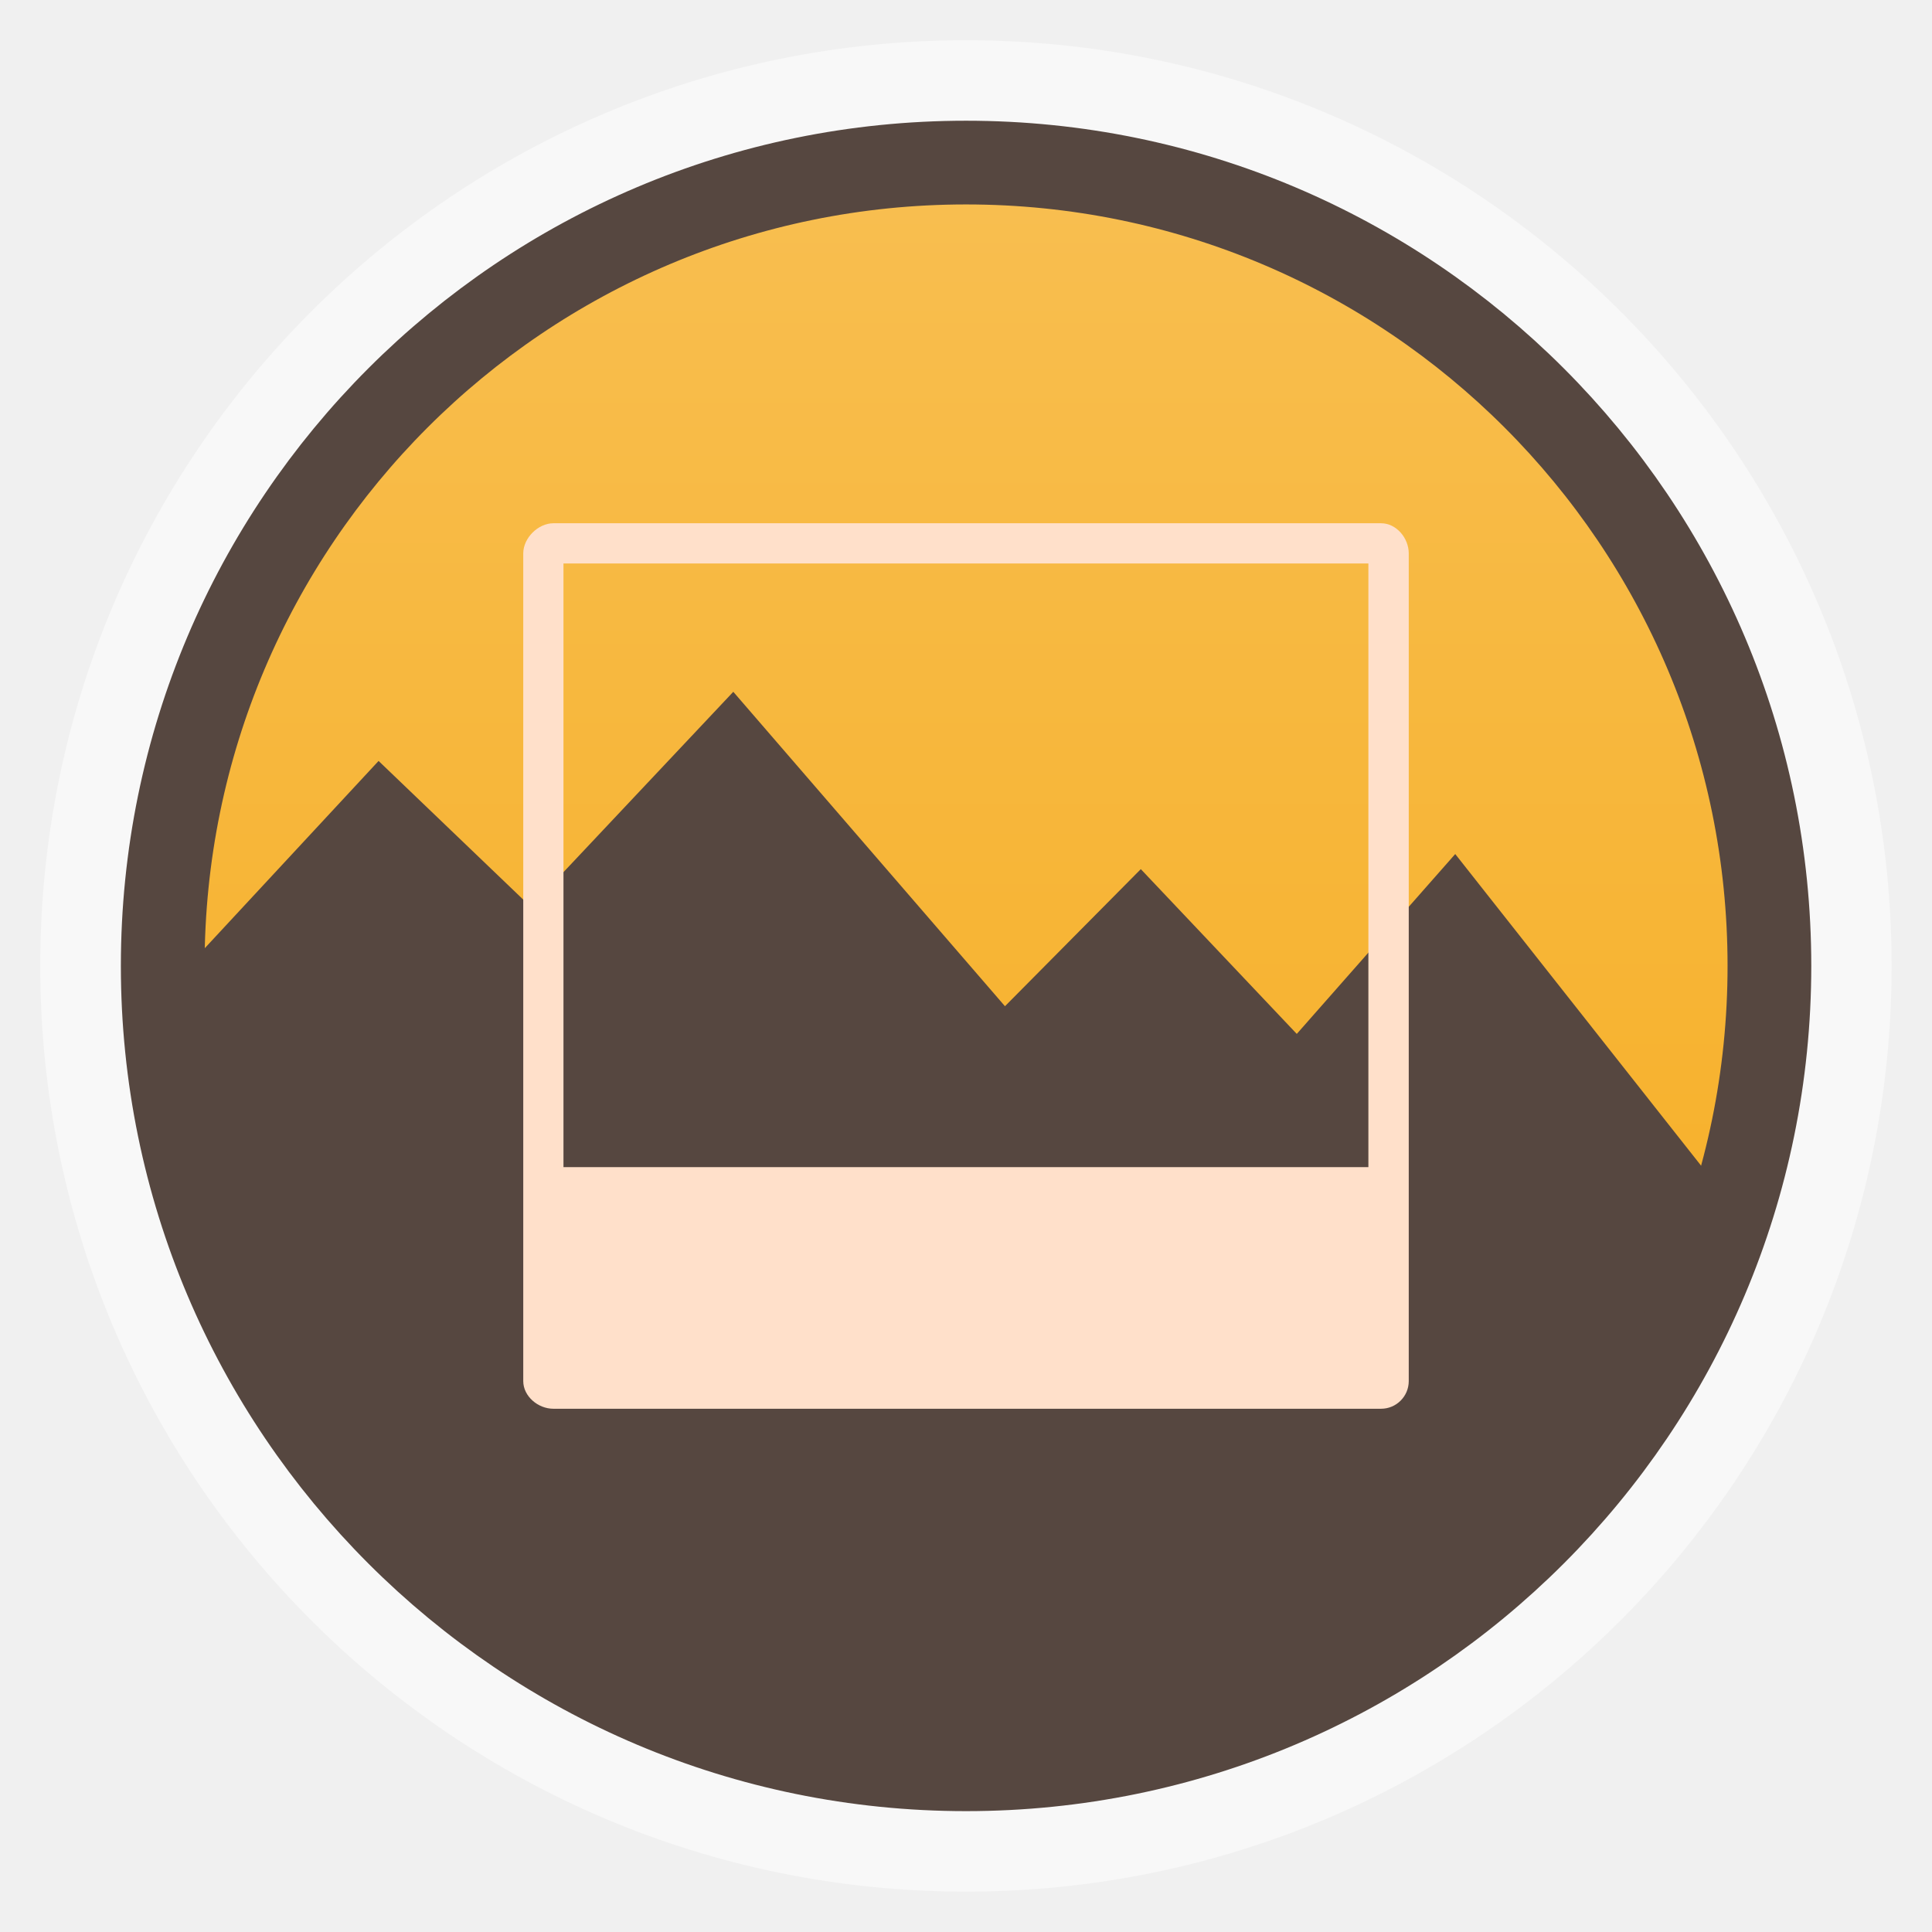
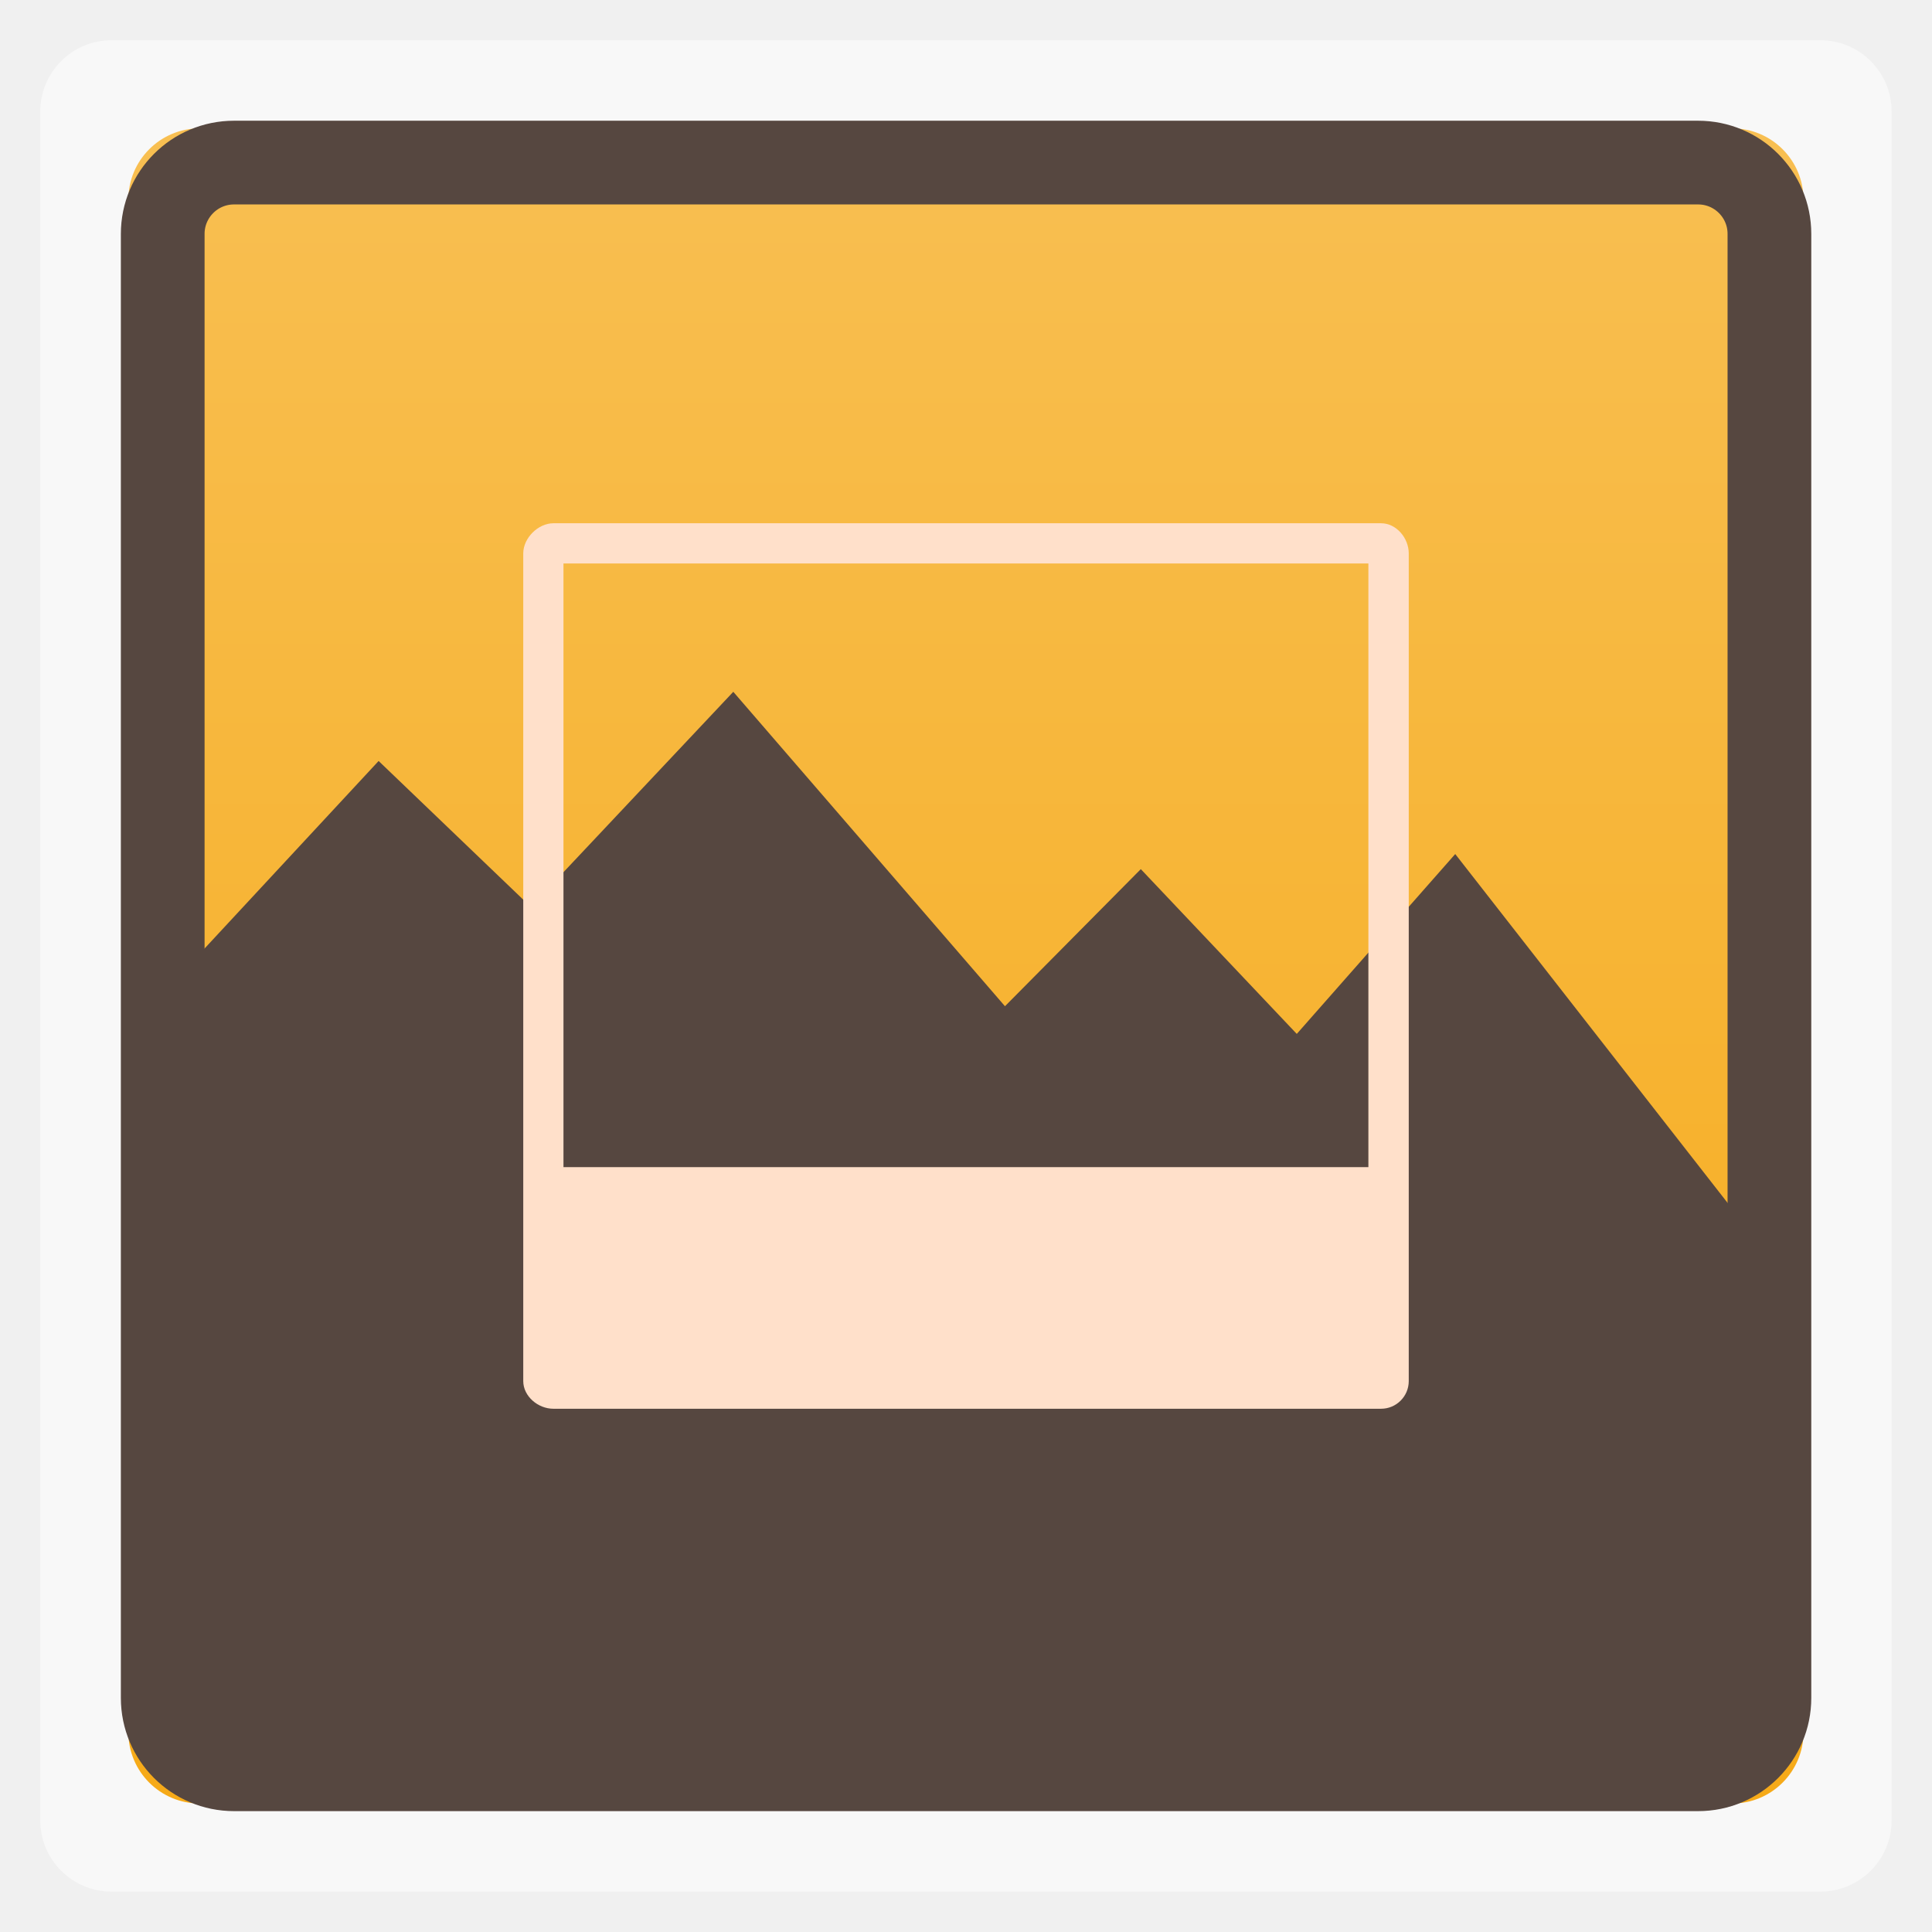
- <svg xmlns="http://www.w3.org/2000/svg" xmlns:xlink="http://www.w3.org/1999/xlink" width="48" viewBox="0 0 13.547 13.547" height="48">
-   <defs>
-     <clipPath clipPathUnits="userSpaceOnUse">
-       <path style="opacity:.05;color:#bebebe" d="m 1911,-213 0,10 1,0 0,-9 6.5,0 -1,-1 z m 2,2 0,10 8,0 0,-8.5 -1.5,-1.5 z m 1,1 5,0 0,1 1,0 0,7 -6,0 z" />
+ <svg xmlns="http://www.w3.org/2000/svg" xmlns:xlink="http://www.w3.org/1999/xlink" width="48" viewBox="0 0 13.547 13.547" height="48" id="svg7314" version="1.1">
+   <defs id="defs7316">
+     <clipPath clipPathUnits="userSpaceOnUse" id="clipPath7318">
+       <path style="opacity:.05;color:#bebebe" d="m 1911,-213 0,10 1,0 0,-9 6.5,0 -1,-1 z m 2,2 0,10 8,0 0,-8.5 -1.5,-1.5 z m 1,1 5,0 0,1 1,0 0,7 -6,0 z" id="path7320" />
    </clipPath>
-     <clipPath clipPathUnits="userSpaceOnUse">
-       <path style="opacity:.05;color:#bebebe" d="m 1914,-259 0,14 1,0 0,-13 9.5,0 -1,-1 z m 2,2 0,14 11,0 0,-12.5 -1.5,-1.5 z m 1,1 8,0 0,1 1,0 0,11 -9,0 z" />
+     <clipPath clipPathUnits="userSpaceOnUse" id="clipPath7322">
+       <path style="opacity:.05;color:#bebebe" d="m 1914,-259 0,14 1,0 0,-13 9.5,0 -1,-1 z m 2,2 0,14 11,0 0,-12.5 -1.5,-1.5 z m 1,1 8,0 0,1 1,0 0,11 -9,0 z" id="path7324" />
    </clipPath>
-     <clipPath clipPathUnits="userSpaceOnUse">
-       <rect width="22" x="433" y="77" rx="5" height="22" style="color:#bebebe" />
+     <clipPath clipPathUnits="userSpaceOnUse" id="clipPath7326">
+       <rect width="22" x="433" y="77" rx="5" height="22" style="color:#bebebe" id="rect7328" />
    </clipPath>
-     <clipPath clipPathUnits="userSpaceOnUse">
-       <path style="fill:url(#linearGradient6346);line-height:normal;color:#000;clip-path:none" d="m 1791,-60 c -1,0 -1,1 -1,1 l 0,18 c 0,0.526 0.479,1.003 1,1 l 1,0 0,-2 0,-15 0,-1 0.812,0 8.188,0 3,0 -2,-2 -11,0 z m 2.812,3 c -0.456,0.086 -0.818,0.532 -0.812,1 l 0,18 c 0,0.526 0.479,1.003 1,1 l 14,0 c 0.521,0 0.997,-0.474 1,-1 l 0,-15 -4,-4 -11,0 c -0.062,-0.01 -0.125,-0.01 -0.188,0 z m 1.188,2 9,0 0,2 c 0,1 1,1 1,1 l 2,0 0,13 -12,0 0,-16 z" />
+     <clipPath clipPathUnits="userSpaceOnUse" id="clipPath7330">
+       <path style="fill:url(#linearGradient6346);line-height:normal;color:#000;clip-path:none" d="m 1791,-60 c -1,0 -1,1 -1,1 l 0,18 c 0,0.526 0.479,1.003 1,1 l 1,0 0,-2 0,-15 0,-1 0.812,0 8.188,0 3,0 -2,-2 -11,0 z m 2.812,3 c -0.456,0.086 -0.818,0.532 -0.812,1 l 0,18 c 0,0.526 0.479,1.003 1,1 l 14,0 c 0.521,0 0.997,-0.474 1,-1 l 0,-15 -4,-4 -11,0 c -0.062,-0.01 -0.125,-0.01 -0.188,0 z m 1.188,2 9,0 0,2 c 0,1 1,1 1,1 l 2,0 0,13 -12,0 0,-16 z" id="path7332" clip-path="none" />
    </clipPath>
-     <clipPath clipPathUnits="userSpaceOnUse">
-       <path style="fill:url(#linearGradient6346);line-height:normal;color:#000;clip-path:none" d="m 1791,-60 c -1,0 -1,1 -1,1 l 0,18 c 0,0.526 0.479,1.003 1,1 l 1,0 0,-2 0,-15 0,-1 0.812,0 8.188,0 3,0 -2,-2 -11,0 z m 2.812,3 c -0.456,0.086 -0.818,0.532 -0.812,1 l 0,18 c 0,0.526 0.479,1.003 1,1 l 14,0 c 0.521,0 0.997,-0.474 1,-1 l 0,-15 -4,-4 -11,0 c -0.062,-0.01 -0.125,-0.01 -0.188,0 z m 1.188,2 9,0 0,2 c 0,1 1,1 1,1 l 2,0 0,13 -12,0 0,-16 z" />
+     <clipPath clipPathUnits="userSpaceOnUse" id="clipPath7334">
+       <path style="fill:url(#linearGradient6346);line-height:normal;color:#000;clip-path:none" d="m 1791,-60 c -1,0 -1,1 -1,1 l 0,18 c 0,0.526 0.479,1.003 1,1 l 1,0 0,-2 0,-15 0,-1 0.812,0 8.188,0 3,0 -2,-2 -11,0 z m 2.812,3 c -0.456,0.086 -0.818,0.532 -0.812,1 l 0,18 c 0,0.526 0.479,1.003 1,1 l 14,0 c 0.521,0 0.997,-0.474 1,-1 l 0,-15 -4,-4 -11,0 c -0.062,-0.01 -0.125,-0.01 -0.188,0 z m 1.188,2 9,0 0,2 c 0,1 1,1 1,1 l 2,0 0,13 -12,0 0,-16 z" id="path7336" clip-path="none" />
    </clipPath>
-     <clipPath clipPathUnits="userSpaceOnUse">
-       <path style="fill:url(#linearGradient6445);color:#bebebe" d="m 1795,-132 0,24 c 0,2 2,2 2,2 l 0,-26 18,0 -2,-2 -16,0 c 0,0 -2,0 -2,2 z m 6,2 c -2,0 -2,2 -2,2 l 0,24 c 0,2 2,2 2,2 l 18,0 c 0,0 2,0 2,-2 l 0,-22 -4,-4 z m 0,2 15,0 0,3 3,0 0,21 -18,0 z" />
+     <clipPath clipPathUnits="userSpaceOnUse" id="clipPath7338">
+       <path style="fill:url(#linearGradient6445);color:#bebebe" d="m 1795,-132 0,24 c 0,2 2,2 2,2 l 0,-26 18,0 -2,-2 -16,0 c 0,0 -2,0 -2,2 z m 6,2 c -2,0 -2,2 -2,2 l 0,24 c 0,2 2,2 2,2 l 18,0 c 0,0 2,0 2,-2 l 0,-22 -4,-4 z m 0,2 15,0 0,3 3,0 0,21 -18,0 z" id="path7340" />
    </clipPath>
-     <clipPath clipPathUnits="userSpaceOnUse">
-       <rect width="16" x="432" y="116" rx="3" height="16" style="color:#bebebe" />
+     <clipPath clipPathUnits="userSpaceOnUse" id="clipPath7342">
+       <rect width="16" x="432" y="116" rx="3" height="16" style="color:#bebebe" id="rect7344" />
    </clipPath>
-     <clipPath clipPathUnits="userSpaceOnUse">
-       <path style="fill:url(#linearGradient6370);line-height:normal;color:#000;clip-path:none" d="m 1807,-237 c -2,0 -2,2 -2,2 l 0,36 c 0,1.053 0.958,2.005 2,2 l 2,0 0,-4 0,-30 0,-2 1.625,0 16.375,0 6,0 -4,-4 -22,0 z m 5.625,6 c -0.912,0.172 -1.636,1.063 -1.625,2 l 0,36 c 0,1.053 0.958,2.005 2,2 l 28,0 c 1.042,0 1.995,-0.947 2,-2 l 0,-30 -8,-8 -22,0 c -0.124,-0.02 -0.25,-0.02 -0.375,0 z m 2.375,4 18,0 0,4 c 0,2 2,2 2,2 l 4,0 0,26 -24,0 0,-32 z" />
+     <clipPath clipPathUnits="userSpaceOnUse" id="clipPath7346">
+       <path style="fill:url(#linearGradient6370);line-height:normal;color:#000;clip-path:none" d="m 1807,-237 c -2,0 -2,2 -2,2 l 0,36 c 0,1.053 0.958,2.005 2,2 l 2,0 0,-4 0,-30 0,-2 1.625,0 16.375,0 6,0 -4,-4 -22,0 z m 5.625,6 c -0.912,0.172 -1.636,1.063 -1.625,2 l 0,36 c 0,1.053 0.958,2.005 2,2 l 28,0 c 1.042,0 1.995,-0.947 2,-2 l 0,-30 -8,-8 -22,0 c -0.124,-0.02 -0.25,-0.02 -0.375,0 z m 2.375,4 18,0 0,4 c 0,2 2,2 2,2 l 4,0 0,26 -24,0 0,-32 z" id="path7348" clip-path="none" />
    </clipPath>
-     <clipPath clipPathUnits="userSpaceOnUse">
-       <path style="opacity:.05;color:#bebebe" d="m 1908,740 0,8 1,0 0,-7 4.5,0 -1,-1 -4.5,0 z m 2,2 0,8 6,0 0,-6.5 -1.5,-1.5 -4.5,0 z m 1,1 3,0 0,1 1,0 0,5 -4,0 0,-6 z" />
+     <clipPath clipPathUnits="userSpaceOnUse" id="clipPath7350">
+       <path style="opacity:.05;color:#bebebe" d="m 1908,740 0,8 1,0 0,-7 4.5,0 -1,-1 -4.5,0 z m 2,2 0,8 6,0 0,-6.5 -1.5,-1.5 -4.5,0 z m 1,1 3,0 0,1 1,0 0,5 -4,0 0,-6 z" id="path7352" />
    </clipPath>
-     <clipPath clipPathUnits="userSpaceOnUse">
-       <rect width="16" x="432" y="116" rx="2" height="16" style="opacity:.2;fill:#6d6d6d;color:#bebebe" />
+     <clipPath clipPathUnits="userSpaceOnUse" id="clipPath7354">
+       <rect width="16" x="432" y="116" rx="2" height="16" style="opacity:.2;fill:#6d6d6d;color:#bebebe" id="rect7356" />
    </clipPath>
-     <clipPath clipPathUnits="userSpaceOnUse">
-       <rect width="60" x="306" y="142" rx="12.5" height="60" style="fill:url(#linearGradient4863);color:#bebebe" transform="matrix(0 -1 1 0 0 0)" />
+     <clipPath clipPathUnits="userSpaceOnUse" id="clipPath7358">
+       <rect width="60" x="306" y="142" rx="12.5" height="60" style="fill:url(#linearGradient4863);color:#bebebe" transform="matrix(0 -1 1 0 0 0)" id="rect7360" />
    </clipPath>
-     <clipPath clipPathUnits="userSpaceOnUse">
-       <rect width="90" x="307" y="31" rx="18.75" height="90" style="fill:url(#linearGradient4825);color:#bebebe" />
+     <clipPath clipPathUnits="userSpaceOnUse" id="clipPath7362">
+       <rect width="90" x="307" y="31" rx="18.75" height="90" style="fill:url(#linearGradient4825);color:#bebebe" id="rect7364" />
    </clipPath>
-     <clipPath clipPathUnits="userSpaceOnUse">
-       <rect width="30" x="433" y="29" rx="6" height="30" style="color:#bebebe" />
+     <clipPath clipPathUnits="userSpaceOnUse" id="clipPath7366">
+       <rect width="30" x="433" y="29" rx="6" height="30" style="color:#bebebe" id="rect7368" />
    </clipPath>
-     <clipPath clipPathUnits="userSpaceOnUse">
-       <rect width="22" x="433" y="77" rx="4" height="22" style="color:#bebebe" />
+     <clipPath clipPathUnits="userSpaceOnUse" id="clipPath7370">
+       <rect width="22" x="433" y="77" rx="4" height="22" style="color:#bebebe" id="rect7372" />
    </clipPath>
-     <clipPath clipPathUnits="userSpaceOnUse">
-       <rect width="42" x="307" y="223" rx="9" height="42" style="fill:url(#linearGradient4895);color:#bebebe" transform="rotate(90)" />
+     <clipPath clipPathUnits="userSpaceOnUse" id="clipPath7374">
+       <rect width="42" x="307" y="223" rx="9" height="42" style="fill:url(#linearGradient4895);color:#bebebe" transform="rotate(90)" id="rect7376" />
    </clipPath>
-     <clipPath clipPathUnits="userSpaceOnUse">
-       <rect width="22" x="433" y="77" rx="3" height="22" style="opacity:.2;fill:#6d6d6d;color:#bebebe" />
+     <clipPath clipPathUnits="userSpaceOnUse" id="clipPath7378">
+       <rect width="22" x="433" y="77" rx="3" height="22" style="opacity:.2;fill:#6d6d6d;color:#bebebe" id="rect7380" />
    </clipPath>
-     <clipPath clipPathUnits="userSpaceOnUse">
-       <rect width="20" x="434" y="78" rx="4" height="20" style="color:#bebebe" />
+     <clipPath clipPathUnits="userSpaceOnUse" id="clipPath7382">
+       <rect width="20" x="434" y="78" rx="4" height="20" style="color:#bebebe" id="rect7384" />
    </clipPath>
-     <clipPath clipPathUnits="userSpaceOnUse">
-       <rect width="30" x="433" y="29" rx="4" height="30" style="opacity:.2;fill:#6d6d6d;color:#bebebe" />
+     <clipPath clipPathUnits="userSpaceOnUse" id="clipPath7386">
+       <rect width="30" x="433" y="29" rx="4" height="30" style="opacity:.2;fill:#6d6d6d;color:#bebebe" id="rect7388" />
    </clipPath>
-     <clipPath clipPathUnits="userSpaceOnUse">
-       <path style="fill:url(#linearGradient6445);color:#bebebe" d="m 1795,-132 0,24 c 0,2 2,2 2,2 l 0,-26 18,0 -2,-2 -16,0 c 0,0 -2,0 -2,2 z m 6,2 c -2,0 -2,2 -2,2 l 0,24 c 0,2 2,2 2,2 l 18,0 c 0,0 2,0 2,-2 l 0,-22 -4,-4 z m 0,2 15,0 0,3 3,0 0,21 -18,0 z" />
+     <clipPath clipPathUnits="userSpaceOnUse" id="clipPath7390">
+       <path style="fill:url(#linearGradient6445);color:#bebebe" d="m 1795,-132 0,24 c 0,2 2,2 2,2 l 0,-26 18,0 -2,-2 -16,0 c 0,0 -2,0 -2,2 z m 6,2 c -2,0 -2,2 -2,2 l 0,24 c 0,2 2,2 2,2 l 18,0 c 0,0 2,0 2,-2 l 0,-22 -4,-4 z m 0,2 15,0 0,3 3,0 0,21 -18,0 z" id="path7392" />
    </clipPath>
-     <clipPath clipPathUnits="userSpaceOnUse">
-       <path style="fill:#ba975f;color:#000" d="m 1426.469,44.031 c -0.065,-0.003 -0.122,0.008 -0.188,0.031 l -10.344,3.75 c -0.26,0.095 -0.407,0.396 -0.312,0.656 l 4.375,11.938 0,0.094 c 0,0.277 0.223,0.5 0.5,0.5 l 11,0 c 0.277,0 0.5,-0.223 0.5,-0.5 l 0,-13 c 0,-0.277 -0.223,-0.5 -0.5,-0.5 l -3.625,0 -0.969,-2.656 c -0.071,-0.195 -0.243,-0.303 -0.437,-0.312 z m -0.313,1.125 0.656,1.844 -5.688,0 5.031,-1.844 z m -6.156,2.25 c -0.01,0.032 0,0.06 0,0.094 l 0,9.469 -0.188,0.062 -3.062,-8.438 3.25,-1.188 z m 1,0.594 10,0 0,9 -10,0 0,-9 z" />
+     <clipPath clipPathUnits="userSpaceOnUse" id="clipPath7394">
+       <path style="fill:#ba975f;color:#000" d="m 1426.469,44.031 c -0.065,-0.003 -0.122,0.008 -0.188,0.031 l -10.344,3.75 c -0.26,0.095 -0.407,0.396 -0.312,0.656 l 4.375,11.938 0,0.094 c 0,0.277 0.223,0.5 0.5,0.5 l 11,0 c 0.277,0 0.5,-0.223 0.5,-0.5 l 0,-13 c 0,-0.277 -0.223,-0.5 -0.5,-0.5 l -3.625,0 -0.969,-2.656 c -0.071,-0.195 -0.243,-0.303 -0.437,-0.312 z m -0.313,1.125 0.656,1.844 -5.688,0 5.031,-1.844 z m -6.156,2.25 c -0.01,0.032 0,0.06 0,0.094 l 0,9.469 -0.188,0.062 -3.062,-8.438 3.25,-1.188 z m 1,0.594 10,0 0,9 -10,0 0,-9 z" id="path7396" />
    </clipPath>
-     <clipPath clipPathUnits="userSpaceOnUse">
-       <path style="fill:#ba975f;color:#000" d="m 1426.469,44.031 c -0.065,-0.003 -0.122,0.008 -0.188,0.031 l -10.344,3.75 c -0.26,0.095 -0.407,0.396 -0.312,0.656 l 4.375,11.938 0,0.094 c 0,0.277 0.223,0.5 0.5,0.5 l 11,0 c 0.277,0 0.5,-0.223 0.5,-0.5 l 0,-13 c 0,-0.277 -0.223,-0.5 -0.5,-0.5 l -3.625,0 -0.969,-2.656 c -0.071,-0.195 -0.243,-0.303 -0.437,-0.312 z m -0.313,1.125 0.656,1.844 -5.688,0 5.031,-1.844 z m -6.156,2.25 c -0.01,0.032 0,0.06 0,0.094 l 0,9.469 -0.188,0.062 -3.062,-8.438 3.25,-1.188 z m 1,0.594 10,0 0,9 -10,0 0,-9 z" />
+     <clipPath clipPathUnits="userSpaceOnUse" id="clipPath7398">
+       <path style="fill:#ba975f;color:#000" d="m 1426.469,44.031 c -0.065,-0.003 -0.122,0.008 -0.188,0.031 l -10.344,3.75 c -0.26,0.095 -0.407,0.396 -0.312,0.656 l 4.375,11.938 0,0.094 c 0,0.277 0.223,0.5 0.5,0.5 l 11,0 c 0.277,0 0.5,-0.223 0.5,-0.5 l 0,-13 c 0,-0.277 -0.223,-0.5 -0.5,-0.5 l -3.625,0 -0.969,-2.656 c -0.071,-0.195 -0.243,-0.303 -0.437,-0.312 z m -0.313,1.125 0.656,1.844 -5.688,0 5.031,-1.844 z m -6.156,2.25 c -0.01,0.032 0,0.06 0,0.094 l 0,9.469 -0.188,0.062 -3.062,-8.438 3.25,-1.188 z m 1,0.594 10,0 0,9 -10,0 0,-9 z" id="path7400" />
    </clipPath>
-     <clipPath clipPathUnits="userSpaceOnUse">
-       <path style="fill:url(#linearGradient6521);color:#bebebe" d="m 1571,-186 0,84 c 0,7 7,7 7,7 l 0,-91 63,0 -7,-7 -56,0 c 0,0 -7,0 -7,7 z m 21,7 c -7,0 -7,7 -7,7 l 0,84 c 0,7 7,7 7,7 l 63,0 c 0,0 7,0 7,-7 l 0,-77 -14,-14 z m 0,7 52,0 0,11 11,0 0,73 -63,0 z" />
+     <clipPath clipPathUnits="userSpaceOnUse" id="clipPath7402">
+       <path style="fill:url(#linearGradient6521);color:#bebebe" d="m 1571,-186 0,84 c 0,7 7,7 7,7 l 0,-91 63,0 -7,-7 -56,0 c 0,0 -7,0 -7,7 z m 21,7 c -7,0 -7,7 -7,7 l 0,84 c 0,7 7,7 7,7 l 63,0 c 0,0 7,0 7,-7 l 0,-77 -14,-14 z m 0,7 52,0 0,11 11,0 0,73 -63,0 z" id="path7404" />
    </clipPath>
-     <clipPath clipPathUnits="userSpaceOnUse">
-       <path style="fill:url(#linearGradient9626);color:#bebebe" d="m 1316.031,171.062 c -0.13,-0.01 -0.245,0.015 -0.375,0.062 l -1.875,0.688 -2.031,0.75 -2.031,0.719 -10.031,3.656 c -0.94,0.342 -0.625,1.281 -0.625,1.281 l 5.5,15.031 1.406,3.906 0.031,0 c 0.01,10e-4 0.021,-5e-4 0.031,0 0.079,0.474 0.472,0.844 0.969,0.844 l 17,0 c 0.554,0 1,-0.446 1,-1 l 0,-20 c 0,-0.554 -0.446,-1 -1,-1 l -2,0 -2.156,0 -1.344,0 -1.562,-4.281 c -0.142,-0.391 -0.517,-0.637 -0.906,-0.656 z m -0.625,2.281 0.969,2.656 -8.281,0 7.312,-2.656 z m -9.375,3.406 c -0.032,0.138 -0.031,0.25 -0.031,0.25 l 0,14.375 -4.688,-12.906 4.719,-1.719 z M 1308,178 l 15,0 0,14 -15,0 0,-14 z" />
+     <clipPath clipPathUnits="userSpaceOnUse" id="clipPath7406">
+       <path style="fill:url(#linearGradient9626);color:#bebebe" d="m 1316.031,171.062 c -0.13,-0.01 -0.245,0.015 -0.375,0.062 l -1.875,0.688 -2.031,0.75 -2.031,0.719 -10.031,3.656 c -0.94,0.342 -0.625,1.281 -0.625,1.281 l 5.5,15.031 1.406,3.906 0.031,0 c 0.01,10e-4 0.021,-5e-4 0.031,0 0.079,0.474 0.472,0.844 0.969,0.844 l 17,0 c 0.554,0 1,-0.446 1,-1 l 0,-20 c 0,-0.554 -0.446,-1 -1,-1 l -2,0 -2.156,0 -1.344,0 -1.562,-4.281 c -0.142,-0.391 -0.517,-0.637 -0.906,-0.656 z m -0.625,2.281 0.969,2.656 -8.281,0 7.312,-2.656 z m -9.375,3.406 c -0.032,0.138 -0.031,0.25 -0.031,0.25 l 0,14.375 -4.688,-12.906 4.719,-1.719 z M 1308,178 l 15,0 0,14 -15,0 0,-14 z" id="path7408" />
    </clipPath>
-     <clipPath clipPathUnits="userSpaceOnUse">
-       <path style="fill:url(#linearGradient9626);color:#bebebe" d="m 1316.031,171.062 c -0.13,-0.01 -0.245,0.015 -0.375,0.062 l -1.875,0.688 -2.031,0.75 -2.031,0.719 -10.031,3.656 c -0.94,0.342 -0.625,1.281 -0.625,1.281 l 5.5,15.031 1.406,3.906 0.031,0 c 0.01,10e-4 0.021,-5e-4 0.031,0 0.079,0.474 0.472,0.844 0.969,0.844 l 17,0 c 0.554,0 1,-0.446 1,-1 l 0,-20 c 0,-0.554 -0.446,-1 -1,-1 l -2,0 -2.156,0 -1.344,0 -1.562,-4.281 c -0.142,-0.391 -0.517,-0.637 -0.906,-0.656 z m -0.625,2.281 0.969,2.656 -8.281,0 7.312,-2.656 z m -9.375,3.406 c -0.032,0.138 -0.031,0.25 -0.031,0.25 l 0,14.375 -4.688,-12.906 4.719,-1.719 z M 1308,178 l 15,0 0,14 -15,0 0,-14 z" />
+     <clipPath clipPathUnits="userSpaceOnUse" id="clipPath7410">
+       <path style="fill:url(#linearGradient9626);color:#bebebe" d="m 1316.031,171.062 c -0.13,-0.01 -0.245,0.015 -0.375,0.062 l -1.875,0.688 -2.031,0.75 -2.031,0.719 -10.031,3.656 c -0.94,0.342 -0.625,1.281 -0.625,1.281 l 5.5,15.031 1.406,3.906 0.031,0 c 0.01,10e-4 0.021,-5e-4 0.031,0 0.079,0.474 0.472,0.844 0.969,0.844 l 17,0 c 0.554,0 1,-0.446 1,-1 l 0,-20 c 0,-0.554 -0.446,-1 -1,-1 l -2,0 -2.156,0 -1.344,0 -1.562,-4.281 c -0.142,-0.391 -0.517,-0.637 -0.906,-0.656 z m -0.625,2.281 0.969,2.656 -8.281,0 7.312,-2.656 z m -9.375,3.406 c -0.032,0.138 -0.031,0.25 -0.031,0.25 l 0,14.375 -4.688,-12.906 4.719,-1.719 z M 1308,178 l 15,0 0,14 -15,0 0,-14 z" id="path7412" />
    </clipPath>
-     <clipPath clipPathUnits="userSpaceOnUse">
-       <path style="fill:url(#linearGradient6370);line-height:normal;color:#000;clip-path:none" d="m 1807,-237 c -2,0 -2,2 -2,2 l 0,36 c 0,1.053 0.958,2.005 2,2 l 2,0 0,-4 0,-30 0,-2 1.625,0 16.375,0 6,0 -4,-4 -22,0 z m 5.625,6 c -0.912,0.172 -1.636,1.063 -1.625,2 l 0,36 c 0,1.053 0.958,2.005 2,2 l 28,0 c 1.042,0 1.995,-0.947 2,-2 l 0,-30 -8,-8 -22,0 c -0.124,-0.02 -0.25,-0.02 -0.375,0 z m 2.375,4 18,0 0,4 c 0,2 2,2 2,2 l 4,0 0,26 -24,0 0,-32 z" />
+     <clipPath clipPathUnits="userSpaceOnUse" id="clipPath7414">
+       <path style="fill:url(#linearGradient6370);line-height:normal;color:#000;clip-path:none" d="m 1807,-237 c -2,0 -2,2 -2,2 l 0,36 c 0,1.053 0.958,2.005 2,2 l 2,0 0,-4 0,-30 0,-2 1.625,0 16.375,0 6,0 -4,-4 -22,0 z m 5.625,6 c -0.912,0.172 -1.636,1.063 -1.625,2 l 0,36 c 0,1.053 0.958,2.005 2,2 l 28,0 c 1.042,0 1.995,-0.947 2,-2 l 0,-30 -8,-8 -22,0 c -0.124,-0.02 -0.25,-0.02 -0.375,0 z m 2.375,4 18,0 0,4 c 0,2 2,2 2,2 l 4,0 0,26 -24,0 0,-32 z" id="path7416" clip-path="none" />
    </clipPath>
-     <clipPath clipPathUnits="userSpaceOnUse">
-       <path style="fill:#204a87;color:#bebebe" d="m 331.844,235.344 c -0.195,-0.015 -0.367,0.022 -0.562,0.093 l -17.828,6.656 c -0.781,0.284 -1.222,1.141 -0.938,1.922 l 7.219,19.734 c 0.213,0.586 0.729,0.955 1.312,0.984 0.118,0.711 0.708,1.266 1.453,1.266 l 19,0 c 0.831,0 1.5,-0.669 1.5,-1.5 l 0,-21 c 0,-0.831 -0.669,-1.5 -1.5,-1.5 l -6.234,0 -2.062,-5.672 c -0.213,-0.586 -0.775,-0.955 -1.359,-0.984 z m -0.984,3.422 L 332.031,242 322.5,242 z m -9.203,3.516 C 321.267,242.552 321,242.988 321,243.5 l 0,15 -5.109,-14.109 z M 324,245 l 16,0 0,15 -16,0 z" />
+     <clipPath clipPathUnits="userSpaceOnUse" id="clipPath7418">
+       <path style="fill:#204a87;color:#bebebe" d="m 331.844,235.344 c -0.195,-0.015 -0.367,0.022 -0.562,0.093 l -17.828,6.656 c -0.781,0.284 -1.222,1.141 -0.938,1.922 l 7.219,19.734 c 0.213,0.586 0.729,0.955 1.312,0.984 0.118,0.711 0.708,1.266 1.453,1.266 l 19,0 c 0.831,0 1.5,-0.669 1.5,-1.5 l 0,-21 c 0,-0.831 -0.669,-1.5 -1.5,-1.5 l -6.234,0 -2.062,-5.672 c -0.213,-0.586 -0.775,-0.955 -1.359,-0.984 z m -0.984,3.422 L 332.031,242 322.5,242 z m -9.203,3.516 C 321.267,242.552 321,242.988 321,243.5 l 0,15 -5.109,-14.109 z M 324,245 l 16,0 0,15 -16,0 z" id="path7420" />
    </clipPath>
-     <clipPath clipPathUnits="userSpaceOnUse">
-       <rect width="240" x="24" y="36" rx="50" height="240" style="fill:#986767;color:#bebebe" />
+     <clipPath clipPathUnits="userSpaceOnUse" id="clipPath7422">
+       <rect width="240" x="24" y="36" rx="50" height="240" style="fill:#986767;color:#bebebe" id="rect7424" />
    </clipPath>
-     <clipPath clipPathUnits="userSpaceOnUse">
-       <path style="fill:url(#linearGradient9626);color:#bebebe" d="m 1316.031,171.062 c -0.13,-0.01 -0.245,0.015 -0.375,0.062 l -1.875,0.688 -2.031,0.75 -2.031,0.719 -10.031,3.656 c -0.94,0.342 -0.625,1.281 -0.625,1.281 l 5.5,15.031 1.406,3.906 0.031,0 c 0.01,10e-4 0.021,-5e-4 0.031,0 0.079,0.474 0.472,0.844 0.969,0.844 l 17,0 c 0.554,0 1,-0.446 1,-1 l 0,-20 c 0,-0.554 -0.446,-1 -1,-1 l -2,0 -2.156,0 -1.344,0 -1.562,-4.281 c -0.142,-0.391 -0.517,-0.637 -0.906,-0.656 z m -0.625,2.281 0.969,2.656 -8.281,0 7.312,-2.656 z m -9.375,3.406 c -0.032,0.138 -0.031,0.25 -0.031,0.25 l 0,14.375 -4.688,-12.906 4.719,-1.719 z M 1308,178 l 15,0 0,14 -15,0 0,-14 z" />
+     <clipPath clipPathUnits="userSpaceOnUse" id="clipPath7426">
+       <path style="fill:url(#linearGradient9626);color:#bebebe" d="m 1316.031,171.062 c -0.13,-0.01 -0.245,0.015 -0.375,0.062 l -1.875,0.688 -2.031,0.75 -2.031,0.719 -10.031,3.656 c -0.94,0.342 -0.625,1.281 -0.625,1.281 l 5.5,15.031 1.406,3.906 0.031,0 c 0.01,10e-4 0.021,-5e-4 0.031,0 0.079,0.474 0.472,0.844 0.969,0.844 l 17,0 c 0.554,0 1,-0.446 1,-1 l 0,-20 c 0,-0.554 -0.446,-1 -1,-1 l -2,0 -2.156,0 -1.344,0 -1.562,-4.281 c -0.142,-0.391 -0.517,-0.637 -0.906,-0.656 z m -0.625,2.281 0.969,2.656 -8.281,0 7.312,-2.656 z m -9.375,3.406 c -0.032,0.138 -0.031,0.25 -0.031,0.25 l 0,14.375 -4.688,-12.906 4.719,-1.719 z M 1308,178 l 15,0 0,14 -15,0 0,-14 z" id="path7428" />
    </clipPath>
-     <clipPath clipPathUnits="userSpaceOnUse">
-       <path style="fill:url(#linearGradient9626);color:#bebebe" d="m 1316.031,171.062 c -0.13,-0.01 -0.245,0.015 -0.375,0.062 l -1.875,0.688 -2.031,0.75 -2.031,0.719 -10.031,3.656 c -0.94,0.342 -0.625,1.281 -0.625,1.281 l 5.5,15.031 1.406,3.906 0.031,0 c 0.01,10e-4 0.021,-5e-4 0.031,0 0.079,0.474 0.472,0.844 0.969,0.844 l 17,0 c 0.554,0 1,-0.446 1,-1 l 0,-20 c 0,-0.554 -0.446,-1 -1,-1 l -2,0 -2.156,0 -1.344,0 -1.562,-4.281 c -0.142,-0.391 -0.517,-0.637 -0.906,-0.656 z m -0.625,2.281 0.969,2.656 -8.281,0 7.312,-2.656 z m -9.375,3.406 c -0.032,0.138 -0.031,0.25 -0.031,0.25 l 0,14.375 -4.688,-12.906 4.719,-1.719 z M 1308,178 l 15,0 0,14 -15,0 0,-14 z" />
+     <clipPath clipPathUnits="userSpaceOnUse" id="clipPath7430">
+       <path style="fill:url(#linearGradient9626);color:#bebebe" d="m 1316.031,171.062 c -0.13,-0.01 -0.245,0.015 -0.375,0.062 l -1.875,0.688 -2.031,0.75 -2.031,0.719 -10.031,3.656 c -0.94,0.342 -0.625,1.281 -0.625,1.281 l 5.5,15.031 1.406,3.906 0.031,0 c 0.01,10e-4 0.021,-5e-4 0.031,0 0.079,0.474 0.472,0.844 0.969,0.844 l 17,0 c 0.554,0 1,-0.446 1,-1 l 0,-20 c 0,-0.554 -0.446,-1 -1,-1 l -2,0 -2.156,0 -1.344,0 -1.562,-4.281 c -0.142,-0.391 -0.517,-0.637 -0.906,-0.656 z m -0.625,2.281 0.969,2.656 -8.281,0 7.312,-2.656 z m -9.375,3.406 c -0.032,0.138 -0.031,0.25 -0.031,0.25 l 0,14.375 -4.688,-12.906 4.719,-1.719 z M 1308,178 l 15,0 0,14 -15,0 0,-14 z" id="path7432" />
    </clipPath>
-     <clipPath clipPathUnits="userSpaceOnUse">
-       <path style="fill:url(#linearGradient7398);color:#bebebe" d="m 1165.594,-341.688 -5.656,2.062 2.062,5.625 6,0 0,-6 -1.812,0 -0.594,-1.688 z m -0.594,1.281 0.156,0.406 -1.281,0 1.125,-0.406 z m -3,1.094 0,2.406 -0.781,-2.125 0.781,-0.281 z m 1,0.312 4,0 0,4 -4,0 0,-4 z" />
+     <clipPath clipPathUnits="userSpaceOnUse" id="clipPath7434">
+       <path style="fill:url(#linearGradient7398);color:#bebebe" d="m 1165.594,-341.688 -5.656,2.062 2.062,5.625 6,0 0,-6 -1.812,0 -0.594,-1.688 z m -0.594,1.281 0.156,0.406 -1.281,0 1.125,-0.406 z m -3,1.094 0,2.406 -0.781,-2.125 0.781,-0.281 z m 1,0.312 4,0 0,4 -4,0 0,-4 z" id="path7436" />
    </clipPath>
-     <clipPath clipPathUnits="userSpaceOnUse">
-       <path style="fill:url(#linearGradient6521);color:#bebebe" d="m 1571,-186 0,84 c 0,7 7,7 7,7 l 0,-91 63,0 -7,-7 -56,0 c 0,0 -7,0 -7,7 z m 21,7 c -7,0 -7,7 -7,7 l 0,84 c 0,7 7,7 7,7 l 63,0 c 0,0 7,0 7,-7 l 0,-77 -14,-14 z m 0,7 52,0 0,11 11,0 0,73 -63,0 z" />
+     <clipPath clipPathUnits="userSpaceOnUse" id="clipPath7438">
+       <path style="fill:url(#linearGradient6521);color:#bebebe" d="m 1571,-186 0,84 c 0,7 7,7 7,7 l 0,-91 63,0 -7,-7 -56,0 c 0,0 -7,0 -7,7 z m 21,7 c -7,0 -7,7 -7,7 l 0,84 c 0,7 7,7 7,7 l 63,0 c 0,0 7,0 7,-7 l 0,-77 -14,-14 z m 0,7 52,0 0,11 11,0 0,73 -63,0 z" id="path7440" />
    </clipPath>
-     <clipPath clipPathUnits="userSpaceOnUse">
-       <path style="fill:#c00;color:#bebebe" d="m 353,161 0,31 c 0,3 -3,3 -3,3 l 0,-34 -23,0 3,-3 20,0 c 0,0 3,0 3,3 z m -9,3 c 3,0 3,3 3,3 l 0,31 c 0,3 -3,3 -3,3 l -23,0 c 0,0 -3,-0.412 -3,-3 l 0,-28 6,-6 z m 0,3 -19,0 0,4 -4,0 0,27 23,0 z" />
+     <clipPath clipPathUnits="userSpaceOnUse" id="clipPath7442">
+       <path style="fill:#c00;color:#bebebe" d="m 353,161 0,31 c 0,3 -3,3 -3,3 l 0,-34 -23,0 3,-3 20,0 c 0,0 3,0 3,3 z m -9,3 c 3,0 3,3 3,3 l 0,31 c 0,3 -3,3 -3,3 l -23,0 c 0,0 -3,-0.412 -3,-3 l 0,-28 6,-6 z m 0,3 -19,0 0,4 -4,0 0,27 23,0 z" id="path7444" />
    </clipPath>
-     <clipPath clipPathUnits="userSpaceOnUse">
-       <path style="fill:url(#linearGradient7206);color:#bebebe" d="m 183.562,117.562 c -0.13,-0.01 -0.245,0.015 -0.375,0.062 l -12.219,4.438 c -0.521,0.19 -0.814,0.761 -0.625,1.281 l 4.812,13.156 c 0.142,0.39 0.486,0.637 0.875,0.656 C 176.11,137.63 176.503,138 177,138 l 13,0 c 0.554,0 1,-0.446 1,-1 l 0,-14 c 0,-0.554 -0.446,-1 -1,-1 l -4.156,0 -1.375,-3.781 c -0.142,-0.39 -0.517,-0.637 -0.906,-0.656 z m -0.656,2.281 L 183.688,122 177,122 l 5.906,-2.156 z m -6.469,2.344 C 176.178,122.368 176,122.659 176,123 l 0,10 -3.406,-9.406 3.844,-1.406 z M 178,124 l 11,0 0,10 -11,0 0,-10 z" />
+     <clipPath clipPathUnits="userSpaceOnUse" id="clipPath7446">
+       <path style="fill:url(#linearGradient7206);color:#bebebe" d="m 183.562,117.562 c -0.13,-0.01 -0.245,0.015 -0.375,0.062 l -12.219,4.438 c -0.521,0.19 -0.814,0.761 -0.625,1.281 l 4.812,13.156 c 0.142,0.39 0.486,0.637 0.875,0.656 C 176.11,137.63 176.503,138 177,138 l 13,0 c 0.554,0 1,-0.446 1,-1 l 0,-14 c 0,-0.554 -0.446,-1 -1,-1 l -4.156,0 -1.375,-3.781 c -0.142,-0.39 -0.517,-0.637 -0.906,-0.656 z m -0.656,2.281 L 183.688,122 177,122 l 5.906,-2.156 z m -6.469,2.344 C 176.178,122.368 176,122.659 176,123 l 0,10 -3.406,-9.406 3.844,-1.406 z M 178,124 l 11,0 0,10 -11,0 0,-10 z" id="path7448" />
    </clipPath>
-     <clipPath clipPathUnits="userSpaceOnUse">
-       <path style="fill:url(#linearGradient7206);color:#bebebe" d="m 183.562,117.562 c -0.13,-0.01 -0.245,0.015 -0.375,0.062 l -12.219,4.438 c -0.521,0.19 -0.814,0.761 -0.625,1.281 l 4.812,13.156 c 0.142,0.39 0.486,0.637 0.875,0.656 C 176.11,137.63 176.503,138 177,138 l 13,0 c 0.554,0 1,-0.446 1,-1 l 0,-14 c 0,-0.554 -0.446,-1 -1,-1 l -4.156,0 -1.375,-3.781 c -0.142,-0.39 -0.517,-0.637 -0.906,-0.656 z m -0.656,2.281 L 183.688,122 177,122 l 5.906,-2.156 z m -6.469,2.344 C 176.178,122.368 176,122.659 176,123 l 0,10 -3.406,-9.406 3.844,-1.406 z M 178,124 l 11,0 0,10 -11,0 0,-10 z" />
+     <clipPath clipPathUnits="userSpaceOnUse" id="clipPath7450">
+       <path style="fill:url(#linearGradient7206);color:#bebebe" d="m 183.562,117.562 c -0.13,-0.01 -0.245,0.015 -0.375,0.062 l -12.219,4.438 c -0.521,0.19 -0.814,0.761 -0.625,1.281 l 4.812,13.156 c 0.142,0.39 0.486,0.637 0.875,0.656 C 176.11,137.63 176.503,138 177,138 l 13,0 c 0.554,0 1,-0.446 1,-1 l 0,-14 c 0,-0.554 -0.446,-1 -1,-1 l -4.156,0 -1.375,-3.781 c -0.142,-0.39 -0.517,-0.637 -0.906,-0.656 z m -0.656,2.281 L 183.688,122 177,122 l 5.906,-2.156 z m -6.469,2.344 C 176.178,122.368 176,122.659 176,123 l 0,10 -3.406,-9.406 3.844,-1.406 z M 178,124 l 11,0 0,10 -11,0 0,-10 z" id="path7452" />
    </clipPath>
-     <clipPath clipPathUnits="userSpaceOnUse">
-       <path style="fill:url(#linearGradient7652);color:#bebebe" d="m 1174.031,475.531 -8.437,3.062 L 1169,488 l 9,0 0,-10 -3.062,0 -0.906,-2.469 z m -0.594,1.281 0.438,1.188 -3.719,0 3.281,-1.188 z m -4.438,1.594 0,6.688 -2.125,-5.906 2.125,-0.781 z m 1,0.594 4.25,0 1.062,0 1.688,0 0,4.625 0,1.438 0,0.938 -2.531,0 -4.469,0 0,-0.5 0,-6.5 z" />
+     <clipPath clipPathUnits="userSpaceOnUse" id="clipPath7454">
+       <path style="fill:url(#linearGradient7652);color:#bebebe" d="m 1174.031,475.531 -8.437,3.062 L 1169,488 l 9,0 0,-10 -3.062,0 -0.906,-2.469 z m -0.594,1.281 0.438,1.188 -3.719,0 3.281,-1.188 z m -4.438,1.594 0,6.688 -2.125,-5.906 2.125,-0.781 z m 1,0.594 4.25,0 1.062,0 1.688,0 0,4.625 0,1.438 0,0.938 -2.531,0 -4.469,0 0,-0.5 0,-6.5 z" id="path7456" />
    </clipPath>
-     <clipPath clipPathUnits="userSpaceOnUse">
-       <path style="fill:url(#linearGradient7206);color:#bebebe" d="m 183.562,117.562 c -0.13,-0.01 -0.245,0.015 -0.375,0.062 l -12.219,4.438 c -0.521,0.19 -0.814,0.761 -0.625,1.281 l 4.812,13.156 c 0.142,0.39 0.486,0.637 0.875,0.656 C 176.11,137.63 176.503,138 177,138 l 13,0 c 0.554,0 1,-0.446 1,-1 l 0,-14 c 0,-0.554 -0.446,-1 -1,-1 l -4.156,0 -1.375,-3.781 c -0.142,-0.39 -0.517,-0.637 -0.906,-0.656 z m -0.656,2.281 L 183.688,122 177,122 l 5.906,-2.156 z m -6.469,2.344 C 176.178,122.368 176,122.659 176,123 l 0,10 -3.406,-9.406 3.844,-1.406 z M 178,124 l 11,0 0,10 -11,0 0,-10 z" />
+     <clipPath clipPathUnits="userSpaceOnUse" id="clipPath7458">
+       <path style="fill:url(#linearGradient7206);color:#bebebe" d="m 183.562,117.562 c -0.13,-0.01 -0.245,0.015 -0.375,0.062 l -12.219,4.438 c -0.521,0.19 -0.814,0.761 -0.625,1.281 l 4.812,13.156 c 0.142,0.39 0.486,0.637 0.875,0.656 C 176.11,137.63 176.503,138 177,138 l 13,0 c 0.554,0 1,-0.446 1,-1 l 0,-14 c 0,-0.554 -0.446,-1 -1,-1 l -4.156,0 -1.375,-3.781 c -0.142,-0.39 -0.517,-0.637 -0.906,-0.656 z m -0.656,2.281 L 183.688,122 177,122 l 5.906,-2.156 z m -6.469,2.344 C 176.178,122.368 176,122.659 176,123 l 0,10 -3.406,-9.406 3.844,-1.406 z M 178,124 l 11,0 0,10 -11,0 0,-10 z" id="path7460" />
    </clipPath>
-     <clipPath clipPathUnits="userSpaceOnUse">
-       <path style="fill:url(#linearGradient7206);color:#bebebe" d="m 183.562,117.562 c -0.13,-0.01 -0.245,0.015 -0.375,0.062 l -12.219,4.438 c -0.521,0.19 -0.814,0.761 -0.625,1.281 l 4.812,13.156 c 0.142,0.39 0.486,0.637 0.875,0.656 C 176.11,137.63 176.503,138 177,138 l 13,0 c 0.554,0 1,-0.446 1,-1 l 0,-14 c 0,-0.554 -0.446,-1 -1,-1 l -4.156,0 -1.375,-3.781 c -0.142,-0.39 -0.517,-0.637 -0.906,-0.656 z m -0.656,2.281 L 183.688,122 177,122 l 5.906,-2.156 z m -6.469,2.344 C 176.178,122.368 176,122.659 176,123 l 0,10 -3.406,-9.406 3.844,-1.406 z M 178,124 l 11,0 0,10 -11,0 0,-10 z" />
+     <clipPath clipPathUnits="userSpaceOnUse" id="clipPath7462">
+       <path style="fill:url(#linearGradient7206);color:#bebebe" d="m 183.562,117.562 c -0.13,-0.01 -0.245,0.015 -0.375,0.062 l -12.219,4.438 c -0.521,0.19 -0.814,0.761 -0.625,1.281 l 4.812,13.156 c 0.142,0.39 0.486,0.637 0.875,0.656 C 176.11,137.63 176.503,138 177,138 l 13,0 c 0.554,0 1,-0.446 1,-1 l 0,-14 c 0,-0.554 -0.446,-1 -1,-1 l -4.156,0 -1.375,-3.781 c -0.142,-0.39 -0.517,-0.637 -0.906,-0.656 z m -0.656,2.281 L 183.688,122 177,122 l 5.906,-2.156 z m -6.469,2.344 C 176.178,122.368 176,122.659 176,123 l 0,10 -3.406,-9.406 3.844,-1.406 z M 178,124 l 11,0 0,10 -11,0 0,-10 z" id="path7464" />
    </clipPath>
    <linearGradient gradientTransform="matrix(1.09524 0 0 1.09524 -133.0015 -293.0223)" xlink:href="#linearGradient4460" id="linearGradient3033" y1="279.096" y2="268.33" gradientUnits="userSpaceOnUse" x2="0" />
    <linearGradient id="linearGradient4460">
-       <stop offset="0" style="stop-color:#f6aa18" />
-       <stop offset="1" style="stop-color:#f8bf52" />
+       <stop offset="0" style="stop-color:#f6aa18" id="stop7468" />
+       <stop offset="1" style="stop-color:#f8bf52" id="stop7470" />
    </linearGradient>
    <linearGradient gradientTransform="matrix(.375 0 0 .375 298 16)" id="linearGradient4825" xlink:href="#outerBackgroundGradient" y1="230" y2="90" x2="0" gradientUnits="userSpaceOnUse" />
    <linearGradient id="outerBackgroundGradient">
-       <stop offset="0" style="stop-color:#dedede" />
-       <stop offset="1" style="stop-color:#fff" />
+       <stop offset="0" style="stop-color:#dedede" id="stop7474" />
+       <stop offset="1" style="stop-color:#fff" id="stop7476" />
    </linearGradient>
    <linearGradient gradientTransform="matrix(.25 0 0 .25 300 132)" id="linearGradient4863" xlink:href="#outerBackgroundGradient" y1="230" y2="90" x2="0" gradientUnits="userSpaceOnUse" />
    <linearGradient gradientTransform="matrix(.175 0 0 .175 302.8 216)" id="linearGradient4895" xlink:href="#outerBackgroundGradient" y1="280" y2="40" x2="0" gradientUnits="userSpaceOnUse" />
  </defs>
-   <g style="fill-rule:evenodd">
-     <rect width="12.982" x=".282" y=".282" rx="6.491" height="12.982" style="opacity:.5;fill:#fff" />
-     <rect width="11.746" x=".9" y=".9" rx="5.873" height="11.746" style="fill:url(#linearGradient3033)" />
+   <g style="fill-rule:evenodd" id="g7480">
+     <rect width="12.982" x=".282" y=".282" rx="0.5" height="12.982" style="opacity:.5;fill:#fff" id="rect7482" />
+     <rect width="11.746" x=".9" y=".9" rx="0.5" height="11.746" style="fill:url(#linearGradient3033)" id="rect7484" />
  </g>
-   <path style="fill:#564740" d="M 18.219 17.188 L 13.188 22.531 L 9.406 18.906 L 4.156 24.562 L 5.812 30.375 L 4.656 31.625 C 5.248 31.336 7.521 35.015 10.281 37.781 C 13.041 40.548 16.286 42.412 16.875 42.125 C 18.707 43.957 28.382 42.802 29.406 43.188 C 30.421 43.581 35.114 38.802 36.188 39.188 C 37.252 39.548 36.46 37.47 37.656 37.688 C 38.849 37.9 38.754 35.876 39.719 35.844 C 40.665 35.79 40.778 36.245 41.188 35.188 L 40.125 34.062 C 41.31 32.129 42.812 29.656 42.812 29.656 L 36.156 21.219 L 32.219 25.688 L 28.344 21.594 L 24.969 25 L 18.219 17.188 z " transform="scale(.28222)" />
-   <rect width="11.266" x="1.141" y="1.14" rx="5.633" height="11.266" style="fill:none;stroke:#564740;stroke-width:.587" />
-   <path style="fill:#ffe0ca" d="m 3.88,3.669 c -0.107,0 -0.211,0.104 -0.211,0.211 l 0,5.804 c 0,0.107 0.104,0.194 0.211,0.194 l 5.804,0 c 0.107,0 0.194,-0.087 0.194,-0.194 l 0,-5.804 c 0,-0.107 -0.087,-0.211 -0.194,-0.211 z m 0.071,0.282 5.644,0 0,4.233 -5.644,0 z" />
+   <path style="fill:#564740" d="m 18.219,17.188 -5.031,5.344 -3.781,-3.625 -5.25,5.656 c 2.505,6.151 -2.162,17.994 1.04,19.015 14.034,0.082 32.272,0.02 37.979,-0.058 1.185,-1.934 0.043,-13.254 0.043,-13.254 L 36.156,21.219 32.219,25.688 28.344,21.594 24.969,25 z" transform="scale(0.28222,0.28222)" id="path7486" />
+   <rect width="11.266" x="1.141" y="1.14" rx="0.5" height="11.266" style="fill:none;stroke:#564740;stroke-width:.587" id="rect7488" />
+   <path style="fill:#ffe0ca" d="m 3.88,3.669 c -0.107,0 -0.211,0.104 -0.211,0.211 l 0,5.804 c 0,0.107 0.104,0.194 0.211,0.194 l 5.804,0 c 0.107,0 0.194,-0.087 0.194,-0.194 l 0,-5.804 c 0,-0.107 -0.087,-0.211 -0.194,-0.211 z m 0.071,0.282 5.644,0 0,4.233 -5.644,0 z" id="path7490" />
</svg>
